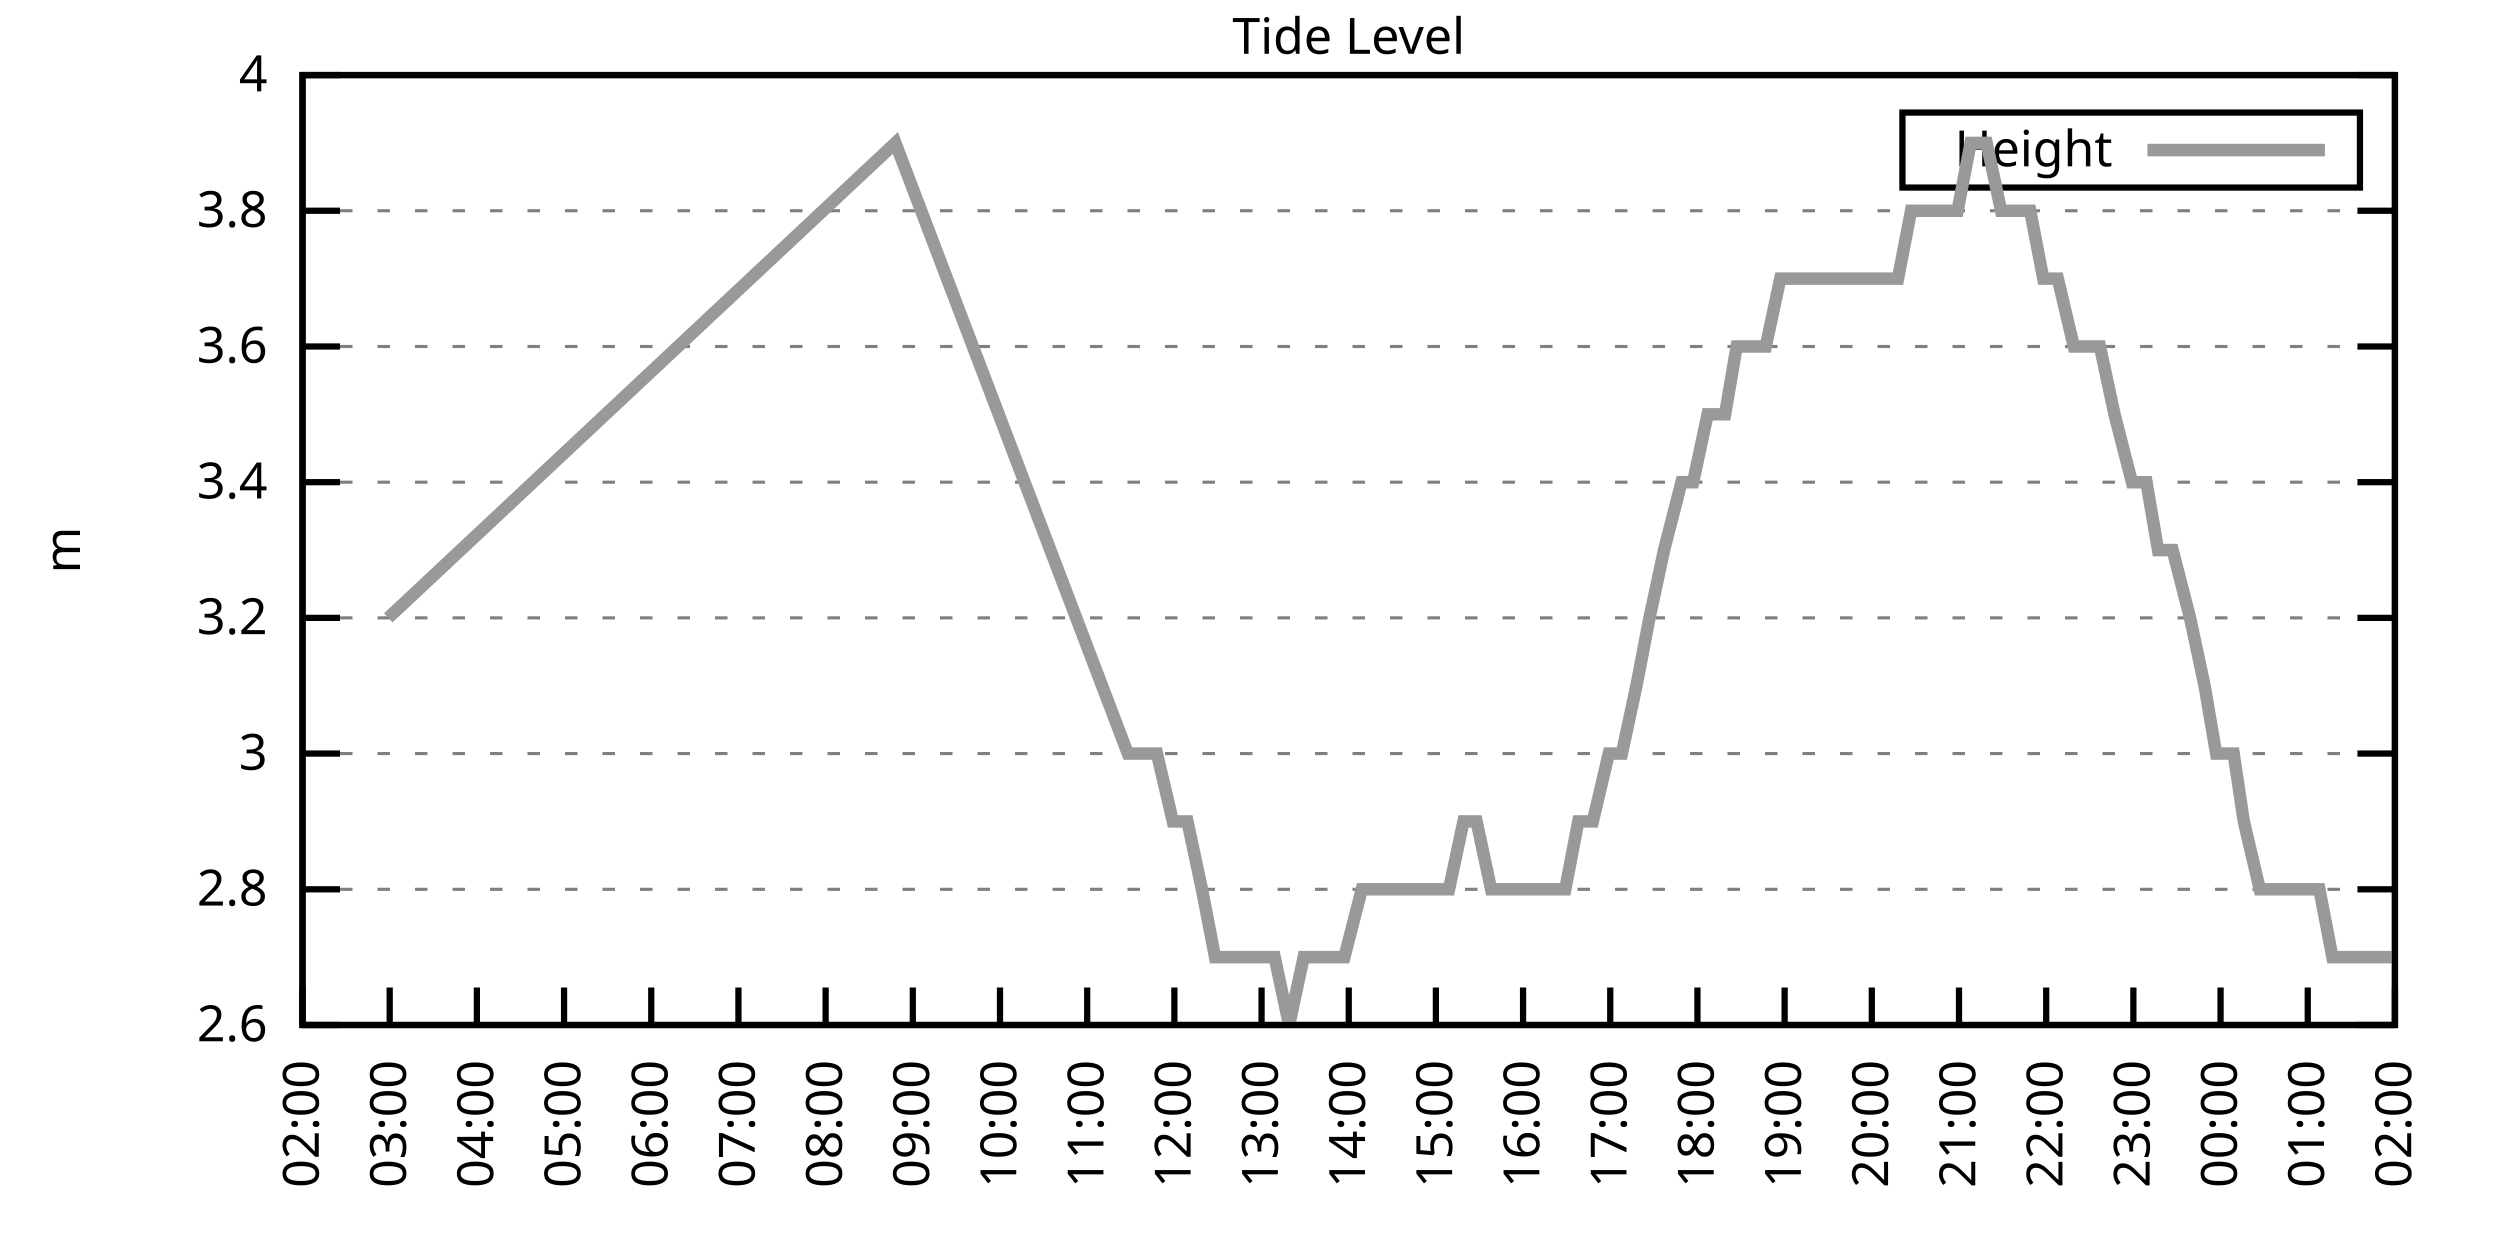
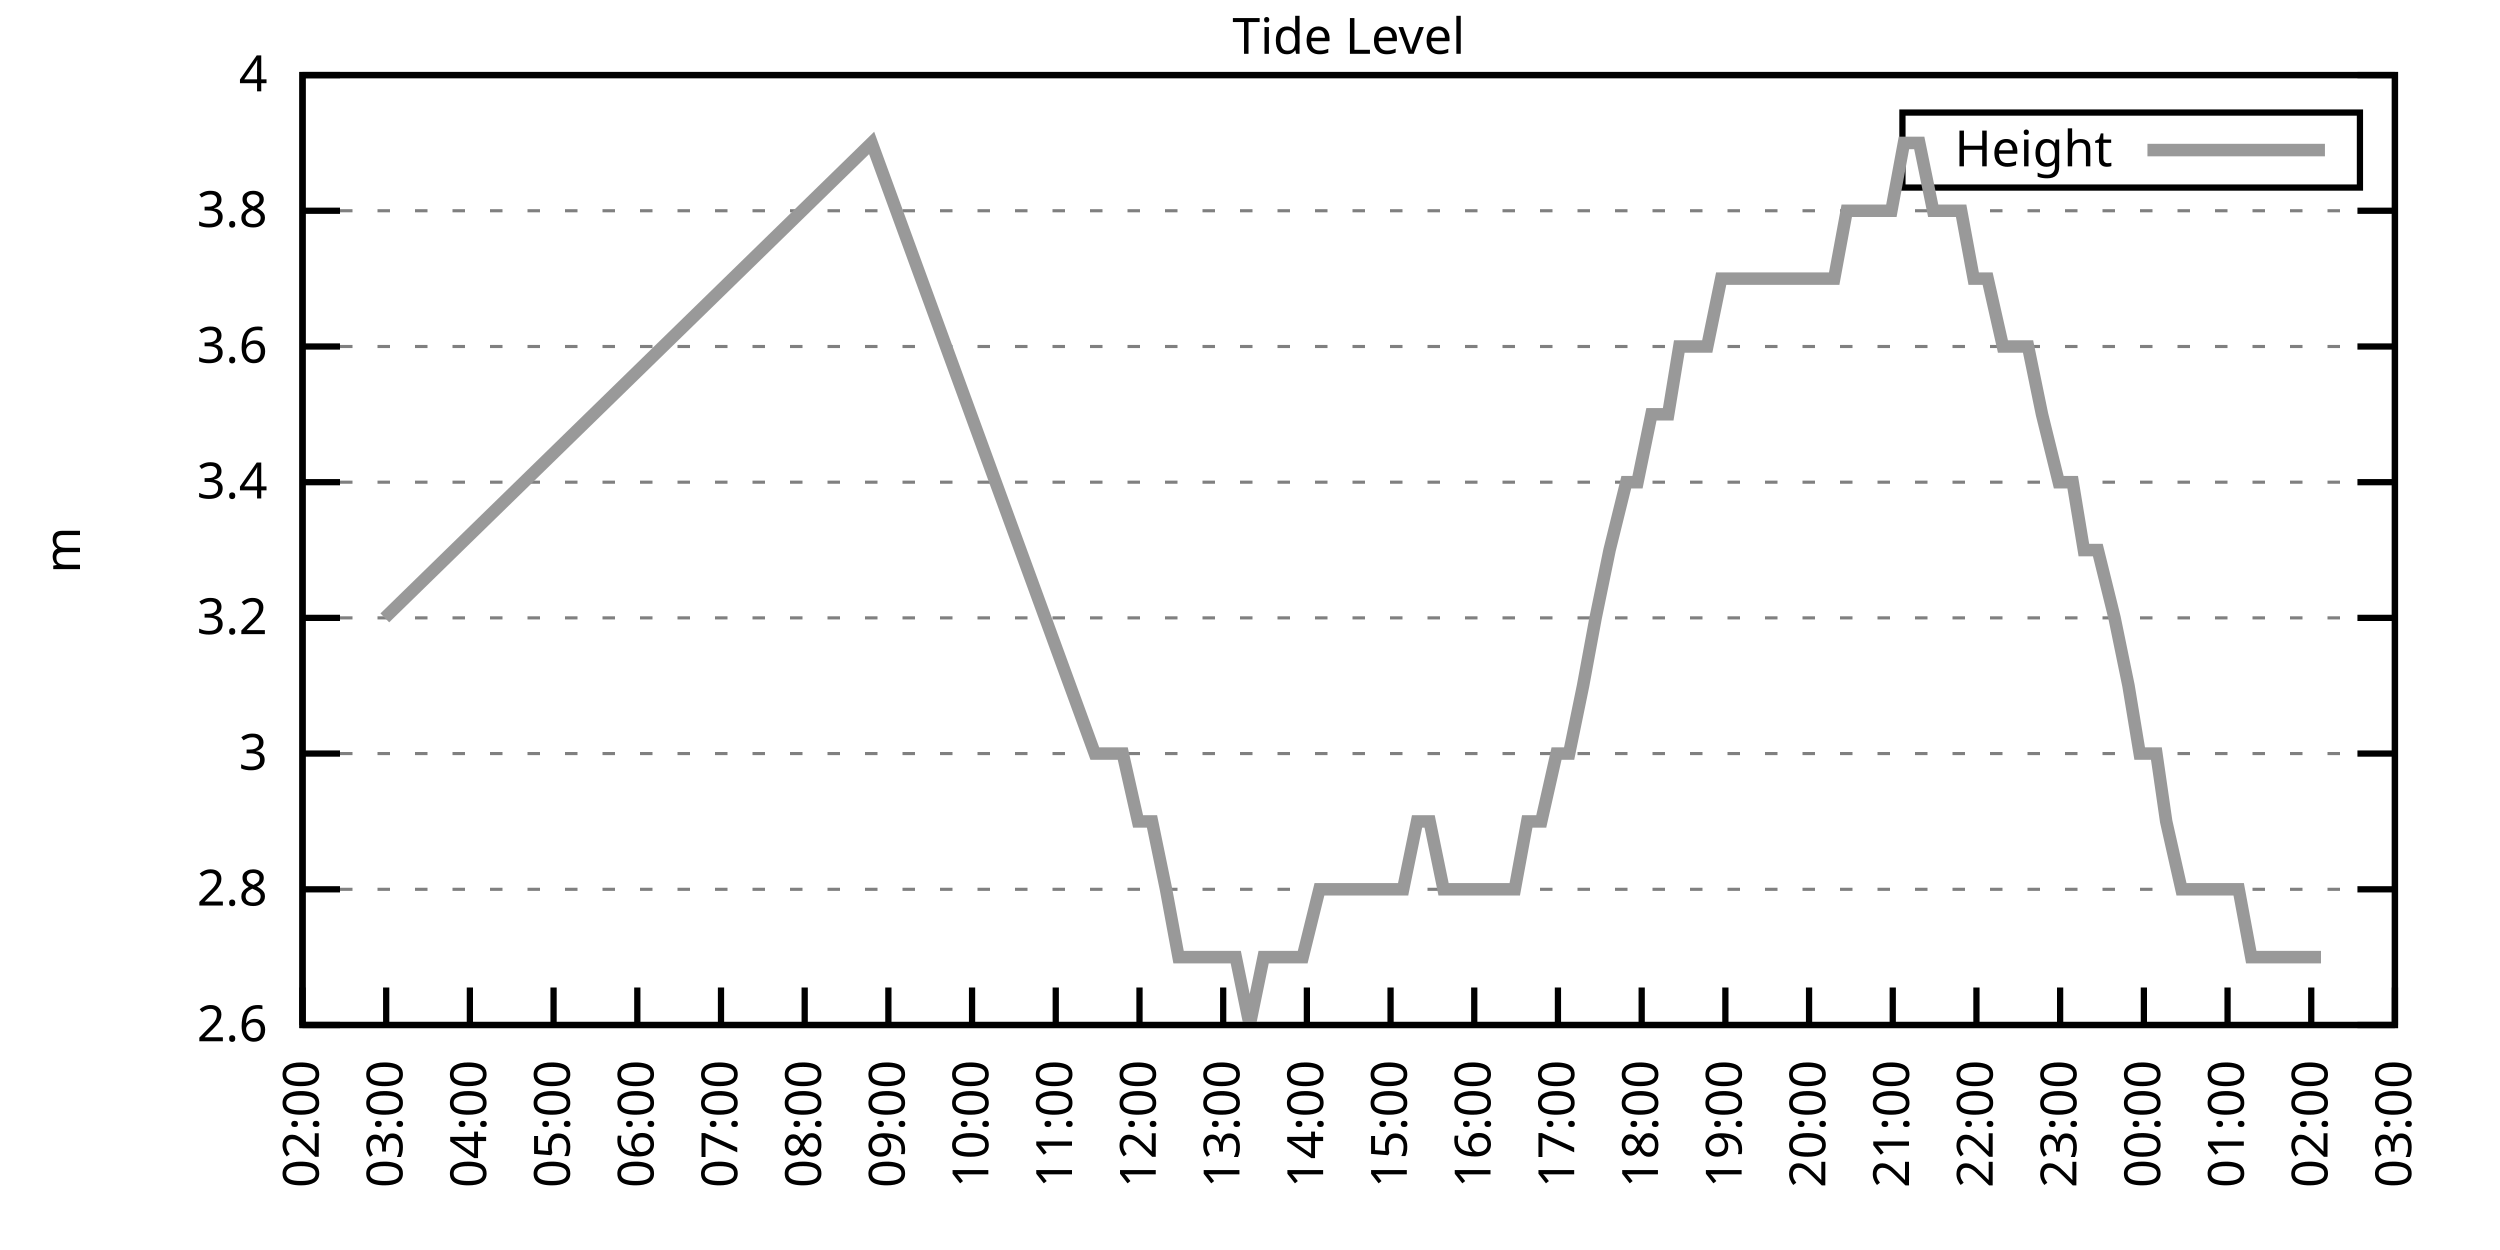
<svg xmlns="http://www.w3.org/2000/svg" xmlns:xlink="http://www.w3.org/1999/xlink" width="400" height="200" viewBox="0 0 400 200">
  <g id="gnuplot_canvas">
    <rect x="0" y="0" width="400" height="200" fill="none" />
    <defs>
      <circle id="gpDot" r="0.5" stroke-width="0.5" stroke="currentColor" />
      <path id="gpPt0" stroke-width="0.333" stroke="currentColor" d="M-1,0 h2 M0,-1 v2" />
      <path id="gpPt1" stroke-width="0.333" stroke="currentColor" d="M-1,-1 L1,1 M1,-1 L-1,1" />
      <path id="gpPt2" stroke-width="0.333" stroke="currentColor" d="M-1,0 L1,0 M0,-1 L0,1 M-1,-1 L1,1 M-1,1 L1,-1" />
      <rect id="gpPt3" stroke-width="0.333" stroke="currentColor" x="-1" y="-1" width="2" height="2" />
      <rect id="gpPt4" stroke-width="0.333" stroke="currentColor" fill="currentColor" x="-1" y="-1" width="2" height="2" />
      <circle id="gpPt5" stroke-width="0.333" stroke="currentColor" cx="0" cy="0" r="1" />
      <use xlink:href="#gpPt5" id="gpPt6" fill="currentColor" stroke="none" />
      <path id="gpPt7" stroke-width="0.333" stroke="currentColor" d="M0,-1.33 L-1.33,0.67 L1.33,0.67 z" />
      <use xlink:href="#gpPt7" id="gpPt8" fill="currentColor" stroke="none" />
      <use xlink:href="#gpPt7" id="gpPt9" stroke="currentColor" transform="rotate(180)" />
      <use xlink:href="#gpPt9" id="gpPt10" fill="currentColor" stroke="none" />
      <use xlink:href="#gpPt3" id="gpPt11" stroke="currentColor" transform="rotate(45)" />
      <use xlink:href="#gpPt11" id="gpPt12" fill="currentColor" stroke="none" />
      <path id="gpPt13" stroke-width="0.333" stroke="currentColor" d="M0,1.330 L1.265,0.411 L0.782,-1.067 L-0.782,-1.076 L-1.265,0.411 z" />
      <use xlink:href="#gpPt13" id="gpPt14" fill="currentColor" stroke="none" />
      <filter id="textbox" filterUnits="objectBoundingBox" x="0" y="0" height="1" width="1">
        <feFlood flood-color="white" flood-opacity="1" result="bgnd" />
        <feComposite in="SourceGraphic" in2="bgnd" operator="atop" />
      </filter>
      <filter id="greybox" filterUnits="objectBoundingBox" x="0" y="0" height="1" width="1">
        <feFlood flood-color="lightgrey" flood-opacity="1" result="grey" />
        <feComposite in="SourceGraphic" in2="grey" operator="atop" />
      </filter>
    </defs>
    <g fill="none" color="white" stroke="currentColor" stroke-width="1.00" stroke-linecap="butt" stroke-linejoin="miter">
</g>
    <g fill="none" color="black" stroke="currentColor" stroke-width="1.00" stroke-linecap="butt" stroke-linejoin="miter">
      <g stroke="none" shape-rendering="crispEdges">
        <polygon fill="rgb(255, 255, 255)" points="48.40,164.00 383.18,164.00 383.18,12.02 48.40,12.02 " />
      </g>
    </g>
    <g fill="none" color="black" stroke="currentColor" stroke-width="1.00" stroke-linecap="butt" stroke-linejoin="miter">
</g>
    <g fill="none" color="black" stroke="black" stroke-width="0.50" stroke-linecap="butt" stroke-linejoin="miter">
</g>
    <g fill="none" color="gray" stroke="currentColor" stroke-width="0.50" stroke-linecap="butt" stroke-linejoin="miter">
      <path stroke="gray" stroke-dasharray="2,4" class="gridline" d="M48.40,164.00 L383.19,164.00  " />
    </g>
    <g fill="none" color="gray" stroke="gray" stroke-width="1.00" stroke-linecap="butt" stroke-linejoin="miter">
</g>
    <g fill="none" color="black" stroke="currentColor" stroke-width="1.00" stroke-linecap="butt" stroke-linejoin="miter">
      <path stroke="black" d="M48.40,164.00 L54.40,164.00 M383.19,164.00 L377.19,164.00  " />
      <g transform="translate(42.80,166.60)" stroke="none" fill="black" font-family="Sans" font-size="8.00" text-anchor="end">
        <text>
          <tspan font-family="Sans"> 2.6</tspan>
        </text>
      </g>
    </g>
    <g fill="none" color="black" stroke="currentColor" stroke-width="1.00" stroke-linecap="butt" stroke-linejoin="miter">
</g>
    <g fill="none" color="black" stroke="black" stroke-width="0.50" stroke-linecap="butt" stroke-linejoin="miter">
</g>
    <g fill="none" color="gray" stroke="currentColor" stroke-width="0.50" stroke-linecap="butt" stroke-linejoin="miter">
      <path stroke="gray" stroke-dasharray="2,4" class="gridline" d="M48.40,142.29 L383.19,142.29  " />
    </g>
    <g fill="none" color="gray" stroke="gray" stroke-width="1.00" stroke-linecap="butt" stroke-linejoin="miter">
</g>
    <g fill="none" color="black" stroke="currentColor" stroke-width="1.00" stroke-linecap="butt" stroke-linejoin="miter">
      <path stroke="black" d="M48.40,142.29 L54.40,142.29 M383.19,142.29 L377.19,142.29  " />
      <g transform="translate(42.80,144.89)" stroke="none" fill="black" font-family="Sans" font-size="8.00" text-anchor="end">
        <text>
          <tspan font-family="Sans"> 2.8</tspan>
        </text>
      </g>
    </g>
    <g fill="none" color="black" stroke="currentColor" stroke-width="1.00" stroke-linecap="butt" stroke-linejoin="miter">
</g>
    <g fill="none" color="black" stroke="black" stroke-width="0.50" stroke-linecap="butt" stroke-linejoin="miter">
</g>
    <g fill="none" color="gray" stroke="currentColor" stroke-width="0.50" stroke-linecap="butt" stroke-linejoin="miter">
      <path stroke="gray" stroke-dasharray="2,4" class="gridline" d="M48.40,120.57 L383.19,120.57  " />
    </g>
    <g fill="none" color="gray" stroke="gray" stroke-width="1.00" stroke-linecap="butt" stroke-linejoin="miter">
</g>
    <g fill="none" color="black" stroke="currentColor" stroke-width="1.00" stroke-linecap="butt" stroke-linejoin="miter">
      <path stroke="black" d="M48.40,120.57 L54.40,120.57 M383.19,120.57 L377.19,120.57  " />
      <g transform="translate(42.80,123.17)" stroke="none" fill="black" font-family="Sans" font-size="8.00" text-anchor="end">
        <text>
          <tspan font-family="Sans"> 3</tspan>
        </text>
      </g>
    </g>
    <g fill="none" color="black" stroke="currentColor" stroke-width="1.00" stroke-linecap="butt" stroke-linejoin="miter">
</g>
    <g fill="none" color="black" stroke="black" stroke-width="0.50" stroke-linecap="butt" stroke-linejoin="miter">
</g>
    <g fill="none" color="gray" stroke="currentColor" stroke-width="0.50" stroke-linecap="butt" stroke-linejoin="miter">
      <path stroke="gray" stroke-dasharray="2,4" class="gridline" d="M48.40,98.86 L383.19,98.86  " />
    </g>
    <g fill="none" color="gray" stroke="gray" stroke-width="1.00" stroke-linecap="butt" stroke-linejoin="miter">
</g>
    <g fill="none" color="black" stroke="currentColor" stroke-width="1.00" stroke-linecap="butt" stroke-linejoin="miter">
      <path stroke="black" d="M48.40,98.86 L54.40,98.86 M383.19,98.86 L377.19,98.86  " />
      <g transform="translate(42.80,101.46)" stroke="none" fill="black" font-family="Sans" font-size="8.00" text-anchor="end">
        <text>
          <tspan font-family="Sans"> 3.2</tspan>
        </text>
      </g>
    </g>
    <g fill="none" color="black" stroke="currentColor" stroke-width="1.00" stroke-linecap="butt" stroke-linejoin="miter">
</g>
    <g fill="none" color="black" stroke="black" stroke-width="0.50" stroke-linecap="butt" stroke-linejoin="miter">
</g>
    <g fill="none" color="gray" stroke="currentColor" stroke-width="0.50" stroke-linecap="butt" stroke-linejoin="miter">
      <path stroke="gray" stroke-dasharray="2,4" class="gridline" d="M48.40,77.15 L383.19,77.15  " />
    </g>
    <g fill="none" color="gray" stroke="gray" stroke-width="1.00" stroke-linecap="butt" stroke-linejoin="miter">
</g>
    <g fill="none" color="black" stroke="currentColor" stroke-width="1.00" stroke-linecap="butt" stroke-linejoin="miter">
      <path stroke="black" d="M48.40,77.15 L54.40,77.15 M383.19,77.15 L377.19,77.15  " />
      <g transform="translate(42.80,79.75)" stroke="none" fill="black" font-family="Sans" font-size="8.00" text-anchor="end">
        <text>
          <tspan font-family="Sans"> 3.4</tspan>
        </text>
      </g>
    </g>
    <g fill="none" color="black" stroke="currentColor" stroke-width="1.00" stroke-linecap="butt" stroke-linejoin="miter">
</g>
    <g fill="none" color="black" stroke="black" stroke-width="0.50" stroke-linecap="butt" stroke-linejoin="miter">
</g>
    <g fill="none" color="gray" stroke="currentColor" stroke-width="0.50" stroke-linecap="butt" stroke-linejoin="miter">
      <path stroke="gray" stroke-dasharray="2,4" class="gridline" d="M48.40,55.44 L383.19,55.44  " />
    </g>
    <g fill="none" color="gray" stroke="gray" stroke-width="1.00" stroke-linecap="butt" stroke-linejoin="miter">
</g>
    <g fill="none" color="black" stroke="currentColor" stroke-width="1.00" stroke-linecap="butt" stroke-linejoin="miter">
      <path stroke="black" d="M48.40,55.44 L54.40,55.44 M383.19,55.44 L377.19,55.44  " />
      <g transform="translate(42.80,58.04)" stroke="none" fill="black" font-family="Sans" font-size="8.00" text-anchor="end">
        <text>
          <tspan font-family="Sans"> 3.6</tspan>
        </text>
      </g>
    </g>
    <g fill="none" color="black" stroke="currentColor" stroke-width="1.00" stroke-linecap="butt" stroke-linejoin="miter">
</g>
    <g fill="none" color="black" stroke="black" stroke-width="0.50" stroke-linecap="butt" stroke-linejoin="miter">
</g>
    <g fill="none" color="gray" stroke="currentColor" stroke-width="0.50" stroke-linecap="butt" stroke-linejoin="miter">
      <path stroke="gray" stroke-dasharray="2,4" class="gridline" d="M48.40,33.72 L383.19,33.72  " />
    </g>
    <g fill="none" color="gray" stroke="gray" stroke-width="1.00" stroke-linecap="butt" stroke-linejoin="miter">
</g>
    <g fill="none" color="black" stroke="currentColor" stroke-width="1.00" stroke-linecap="butt" stroke-linejoin="miter">
      <path stroke="black" d="M48.40,33.72 L54.40,33.72 M383.19,33.72 L377.19,33.72  " />
      <g transform="translate(42.80,36.32)" stroke="none" fill="black" font-family="Sans" font-size="8.00" text-anchor="end">
        <text>
          <tspan font-family="Sans"> 3.8</tspan>
        </text>
      </g>
    </g>
    <g fill="none" color="black" stroke="currentColor" stroke-width="1.00" stroke-linecap="butt" stroke-linejoin="miter">
</g>
    <g fill="none" color="black" stroke="black" stroke-width="0.50" stroke-linecap="butt" stroke-linejoin="miter">
</g>
    <g fill="none" color="gray" stroke="currentColor" stroke-width="0.50" stroke-linecap="butt" stroke-linejoin="miter">
      <path stroke="gray" stroke-dasharray="2,4" class="gridline" d="M48.40,12.01 L383.19,12.01  " />
    </g>
    <g fill="none" color="gray" stroke="gray" stroke-width="1.00" stroke-linecap="butt" stroke-linejoin="miter">
</g>
    <g fill="none" color="black" stroke="currentColor" stroke-width="1.00" stroke-linecap="butt" stroke-linejoin="miter">
      <path stroke="black" d="M48.40,12.01 L54.40,12.01 M383.19,12.01 L377.19,12.01  " />
      <g transform="translate(42.80,14.61)" stroke="none" fill="black" font-family="Sans" font-size="8.00" text-anchor="end">
        <text>
          <tspan font-family="Sans"> 4</tspan>
        </text>
      </g>
    </g>
    <g fill="none" color="black" stroke="currentColor" stroke-width="1.00" stroke-linecap="butt" stroke-linejoin="miter">
      <path stroke="black" d="M48.40,164.00 L48.40,158.00  " />
      <g transform="translate(51.00,169.60) rotate(270.00)" stroke="none" fill="black" font-family="Sans" font-size="8.00" text-anchor="end">
        <text>
          <tspan font-family="Sans">02:00</tspan>
        </text>
      </g>
    </g>
    <g fill="none" color="black" stroke="currentColor" stroke-width="1.00" stroke-linecap="butt" stroke-linejoin="miter">
-       <path stroke="black" d="M62.35,164.00 L62.35,158.00  " />
-       <g transform="translate(64.95,169.60) rotate(270.00)" stroke="none" fill="black" font-family="Sans" font-size="8.00" text-anchor="end">
+       <path stroke="black" d="M61.79,164.00 L61.79,158.00  " />
+       <g transform="translate(64.39,169.60) rotate(270.00)" stroke="none" fill="black" font-family="Sans" font-size="8.00" text-anchor="end">
        <text>
          <tspan font-family="Sans">03:00</tspan>
        </text>
      </g>
    </g>
    <g fill="none" color="black" stroke="currentColor" stroke-width="1.00" stroke-linecap="butt" stroke-linejoin="miter">
-       <path stroke="black" d="M76.30,164.00 L76.30,158.00  " />
-       <g transform="translate(78.90,169.60) rotate(270.00)" stroke="none" fill="black" font-family="Sans" font-size="8.00" text-anchor="end">
+       <path stroke="black" d="M75.18,164.00 L75.18,158.00  " />
+       <g transform="translate(77.78,169.60) rotate(270.00)" stroke="none" fill="black" font-family="Sans" font-size="8.00" text-anchor="end">
        <text>
          <tspan font-family="Sans">04:00</tspan>
        </text>
      </g>
    </g>
    <g fill="none" color="black" stroke="currentColor" stroke-width="1.00" stroke-linecap="butt" stroke-linejoin="miter">
-       <path stroke="black" d="M90.25,164.00 L90.25,158.00  " />
-       <g transform="translate(92.85,169.60) rotate(270.00)" stroke="none" fill="black" font-family="Sans" font-size="8.00" text-anchor="end">
+       <path stroke="black" d="M88.57,164.00 L88.57,158.00  " />
+       <g transform="translate(91.17,169.60) rotate(270.00)" stroke="none" fill="black" font-family="Sans" font-size="8.00" text-anchor="end">
        <text>
          <tspan font-family="Sans">05:00</tspan>
        </text>
      </g>
    </g>
    <g fill="none" color="black" stroke="currentColor" stroke-width="1.00" stroke-linecap="butt" stroke-linejoin="miter">
-       <path stroke="black" d="M104.20,164.00 L104.20,158.00  " />
-       <g transform="translate(106.80,169.60) rotate(270.00)" stroke="none" fill="black" font-family="Sans" font-size="8.00" text-anchor="end">
+       <path stroke="black" d="M101.97,164.00 L101.97,158.00  " />
+       <g transform="translate(104.57,169.60) rotate(270.00)" stroke="none" fill="black" font-family="Sans" font-size="8.00" text-anchor="end">
        <text>
          <tspan font-family="Sans">06:00</tspan>
        </text>
      </g>
    </g>
    <g fill="none" color="black" stroke="currentColor" stroke-width="1.00" stroke-linecap="butt" stroke-linejoin="miter">
-       <path stroke="black" d="M118.15,164.00 L118.15,158.00  " />
-       <g transform="translate(120.75,169.60) rotate(270.00)" stroke="none" fill="black" font-family="Sans" font-size="8.00" text-anchor="end">
+       <path stroke="black" d="M115.36,164.00 L115.36,158.00  " />
+       <g transform="translate(117.96,169.60) rotate(270.00)" stroke="none" fill="black" font-family="Sans" font-size="8.00" text-anchor="end">
        <text>
          <tspan font-family="Sans">07:00</tspan>
        </text>
      </g>
    </g>
    <g fill="none" color="black" stroke="currentColor" stroke-width="1.00" stroke-linecap="butt" stroke-linejoin="miter">
-       <path stroke="black" d="M132.10,164.00 L132.10,158.00  " />
-       <g transform="translate(134.70,169.60) rotate(270.00)" stroke="none" fill="black" font-family="Sans" font-size="8.00" text-anchor="end">
+       <path stroke="black" d="M128.75,164.00 L128.75,158.00  " />
+       <g transform="translate(131.35,169.60) rotate(270.00)" stroke="none" fill="black" font-family="Sans" font-size="8.00" text-anchor="end">
        <text>
          <tspan font-family="Sans">08:00</tspan>
        </text>
      </g>
    </g>
    <g fill="none" color="black" stroke="currentColor" stroke-width="1.00" stroke-linecap="butt" stroke-linejoin="miter">
-       <path stroke="black" d="M146.05,164.00 L146.05,158.00  " />
-       <g transform="translate(148.65,169.60) rotate(270.00)" stroke="none" fill="black" font-family="Sans" font-size="8.00" text-anchor="end">
+       <path stroke="black" d="M142.14,164.00 L142.14,158.00  " />
+       <g transform="translate(144.74,169.60) rotate(270.00)" stroke="none" fill="black" font-family="Sans" font-size="8.00" text-anchor="end">
        <text>
          <tspan font-family="Sans">09:00</tspan>
        </text>
      </g>
    </g>
    <g fill="none" color="black" stroke="currentColor" stroke-width="1.00" stroke-linecap="butt" stroke-linejoin="miter">
-       <path stroke="black" d="M160.00,164.00 L160.00,158.00  " />
-       <g transform="translate(162.60,169.60) rotate(270.00)" stroke="none" fill="black" font-family="Sans" font-size="8.00" text-anchor="end">
+       <path stroke="black" d="M155.53,164.00 L155.53,158.00  " />
+       <g transform="translate(158.13,169.60) rotate(270.00)" stroke="none" fill="black" font-family="Sans" font-size="8.00" text-anchor="end">
        <text>
          <tspan font-family="Sans">10:00</tspan>
        </text>
      </g>
    </g>
    <g fill="none" color="black" stroke="currentColor" stroke-width="1.00" stroke-linecap="butt" stroke-linejoin="miter">
-       <path stroke="black" d="M173.95,164.00 L173.95,158.00  " />
-       <g transform="translate(176.55,169.60) rotate(270.00)" stroke="none" fill="black" font-family="Sans" font-size="8.00" text-anchor="end">
+       <path stroke="black" d="M168.92,164.00 L168.92,158.00  " />
+       <g transform="translate(171.52,169.60) rotate(270.00)" stroke="none" fill="black" font-family="Sans" font-size="8.00" text-anchor="end">
        <text>
          <tspan font-family="Sans">11:00</tspan>
        </text>
      </g>
    </g>
    <g fill="none" color="black" stroke="currentColor" stroke-width="1.00" stroke-linecap="butt" stroke-linejoin="miter">
-       <path stroke="black" d="M187.90,164.00 L187.90,158.00  " />
-       <g transform="translate(190.50,169.60) rotate(270.00)" stroke="none" fill="black" font-family="Sans" font-size="8.00" text-anchor="end">
+       <path stroke="black" d="M182.32,164.00 L182.32,158.00  " />
+       <g transform="translate(184.92,169.60) rotate(270.00)" stroke="none" fill="black" font-family="Sans" font-size="8.00" text-anchor="end">
        <text>
          <tspan font-family="Sans">12:00</tspan>
        </text>
      </g>
    </g>
    <g fill="none" color="black" stroke="currentColor" stroke-width="1.00" stroke-linecap="butt" stroke-linejoin="miter">
-       <path stroke="black" d="M201.85,164.00 L201.85,158.00  " />
-       <g transform="translate(204.45,169.60) rotate(270.00)" stroke="none" fill="black" font-family="Sans" font-size="8.00" text-anchor="end">
+       <path stroke="black" d="M195.71,164.00 L195.71,158.00  " />
+       <g transform="translate(198.31,169.60) rotate(270.00)" stroke="none" fill="black" font-family="Sans" font-size="8.00" text-anchor="end">
        <text>
          <tspan font-family="Sans">13:00</tspan>
        </text>
      </g>
    </g>
    <g fill="none" color="black" stroke="currentColor" stroke-width="1.00" stroke-linecap="butt" stroke-linejoin="miter">
-       <path stroke="black" d="M215.80,164.00 L215.80,158.00  " />
-       <g transform="translate(218.40,169.60) rotate(270.00)" stroke="none" fill="black" font-family="Sans" font-size="8.00" text-anchor="end">
+       <path stroke="black" d="M209.10,164.00 L209.10,158.00  " />
+       <g transform="translate(211.70,169.60) rotate(270.00)" stroke="none" fill="black" font-family="Sans" font-size="8.00" text-anchor="end">
        <text>
          <tspan font-family="Sans">14:00</tspan>
        </text>
      </g>
    </g>
    <g fill="none" color="black" stroke="currentColor" stroke-width="1.00" stroke-linecap="butt" stroke-linejoin="miter">
-       <path stroke="black" d="M229.74,164.00 L229.74,158.00  " />
-       <g transform="translate(232.34,169.60) rotate(270.00)" stroke="none" fill="black" font-family="Sans" font-size="8.00" text-anchor="end">
+       <path stroke="black" d="M222.49,164.00 L222.49,158.00  " />
+       <g transform="translate(225.09,169.60) rotate(270.00)" stroke="none" fill="black" font-family="Sans" font-size="8.00" text-anchor="end">
        <text>
          <tspan font-family="Sans">15:00</tspan>
        </text>
      </g>
    </g>
    <g fill="none" color="black" stroke="currentColor" stroke-width="1.00" stroke-linecap="butt" stroke-linejoin="miter">
-       <path stroke="black" d="M243.69,164.00 L243.69,158.00  " />
-       <g transform="translate(246.29,169.60) rotate(270.00)" stroke="none" fill="black" font-family="Sans" font-size="8.00" text-anchor="end">
+       <path stroke="black" d="M235.88,164.00 L235.88,158.00  " />
+       <g transform="translate(238.48,169.60) rotate(270.00)" stroke="none" fill="black" font-family="Sans" font-size="8.00" text-anchor="end">
        <text>
          <tspan font-family="Sans">16:00</tspan>
        </text>
      </g>
    </g>
    <g fill="none" color="black" stroke="currentColor" stroke-width="1.00" stroke-linecap="butt" stroke-linejoin="miter">
-       <path stroke="black" d="M257.64,164.00 L257.64,158.00  " />
-       <g transform="translate(260.24,169.60) rotate(270.00)" stroke="none" fill="black" font-family="Sans" font-size="8.00" text-anchor="end">
+       <path stroke="black" d="M249.27,164.00 L249.27,158.00  " />
+       <g transform="translate(251.87,169.60) rotate(270.00)" stroke="none" fill="black" font-family="Sans" font-size="8.00" text-anchor="end">
        <text>
          <tspan font-family="Sans">17:00</tspan>
        </text>
      </g>
    </g>
    <g fill="none" color="black" stroke="currentColor" stroke-width="1.00" stroke-linecap="butt" stroke-linejoin="miter">
-       <path stroke="black" d="M271.59,164.00 L271.59,158.00  " />
-       <g transform="translate(274.19,169.60) rotate(270.00)" stroke="none" fill="black" font-family="Sans" font-size="8.00" text-anchor="end">
+       <path stroke="black" d="M262.67,164.00 L262.67,158.00  " />
+       <g transform="translate(265.27,169.60) rotate(270.00)" stroke="none" fill="black" font-family="Sans" font-size="8.00" text-anchor="end">
        <text>
          <tspan font-family="Sans">18:00</tspan>
        </text>
      </g>
    </g>
    <g fill="none" color="black" stroke="currentColor" stroke-width="1.00" stroke-linecap="butt" stroke-linejoin="miter">
-       <path stroke="black" d="M285.54,164.00 L285.54,158.00  " />
-       <g transform="translate(288.14,169.60) rotate(270.00)" stroke="none" fill="black" font-family="Sans" font-size="8.00" text-anchor="end">
+       <path stroke="black" d="M276.06,164.00 L276.06,158.00  " />
+       <g transform="translate(278.66,169.60) rotate(270.00)" stroke="none" fill="black" font-family="Sans" font-size="8.00" text-anchor="end">
        <text>
          <tspan font-family="Sans">19:00</tspan>
        </text>
      </g>
    </g>
    <g fill="none" color="black" stroke="currentColor" stroke-width="1.00" stroke-linecap="butt" stroke-linejoin="miter">
-       <path stroke="black" d="M299.49,164.00 L299.49,158.00  " />
-       <g transform="translate(302.09,169.60) rotate(270.00)" stroke="none" fill="black" font-family="Sans" font-size="8.00" text-anchor="end">
+       <path stroke="black" d="M289.45,164.00 L289.45,158.00  " />
+       <g transform="translate(292.05,169.60) rotate(270.00)" stroke="none" fill="black" font-family="Sans" font-size="8.00" text-anchor="end">
        <text>
          <tspan font-family="Sans">20:00</tspan>
        </text>
      </g>
    </g>
    <g fill="none" color="black" stroke="currentColor" stroke-width="1.00" stroke-linecap="butt" stroke-linejoin="miter">
-       <path stroke="black" d="M313.44,164.00 L313.44,158.00  " />
-       <g transform="translate(316.04,169.60) rotate(270.00)" stroke="none" fill="black" font-family="Sans" font-size="8.00" text-anchor="end">
+       <path stroke="black" d="M302.84,164.00 L302.84,158.00  " />
+       <g transform="translate(305.44,169.60) rotate(270.00)" stroke="none" fill="black" font-family="Sans" font-size="8.00" text-anchor="end">
        <text>
          <tspan font-family="Sans">21:00</tspan>
        </text>
      </g>
    </g>
    <g fill="none" color="black" stroke="currentColor" stroke-width="1.00" stroke-linecap="butt" stroke-linejoin="miter">
-       <path stroke="black" d="M327.39,164.00 L327.39,158.00  " />
-       <g transform="translate(329.99,169.60) rotate(270.00)" stroke="none" fill="black" font-family="Sans" font-size="8.00" text-anchor="end">
+       <path stroke="black" d="M316.23,164.00 L316.23,158.00  " />
+       <g transform="translate(318.83,169.60) rotate(270.00)" stroke="none" fill="black" font-family="Sans" font-size="8.00" text-anchor="end">
        <text>
          <tspan font-family="Sans">22:00</tspan>
        </text>
      </g>
    </g>
    <g fill="none" color="black" stroke="currentColor" stroke-width="1.00" stroke-linecap="butt" stroke-linejoin="miter">
-       <path stroke="black" d="M341.34,164.00 L341.34,158.00  " />
-       <g transform="translate(343.94,169.60) rotate(270.00)" stroke="none" fill="black" font-family="Sans" font-size="8.00" text-anchor="end">
+       <path stroke="black" d="M329.62,164.00 L329.62,158.00  " />
+       <g transform="translate(332.22,169.60) rotate(270.00)" stroke="none" fill="black" font-family="Sans" font-size="8.00" text-anchor="end">
        <text>
          <tspan font-family="Sans">23:00</tspan>
        </text>
      </g>
    </g>
    <g fill="none" color="black" stroke="currentColor" stroke-width="1.00" stroke-linecap="butt" stroke-linejoin="miter">
-       <path stroke="black" d="M355.29,164.00 L355.29,158.00  " />
-       <g transform="translate(357.89,169.60) rotate(270.00)" stroke="none" fill="black" font-family="Sans" font-size="8.00" text-anchor="end">
+       <path stroke="black" d="M343.02,164.00 L343.02,158.00  " />
+       <g transform="translate(345.62,169.60) rotate(270.00)" stroke="none" fill="black" font-family="Sans" font-size="8.00" text-anchor="end">
        <text>
          <tspan font-family="Sans">00:00</tspan>
        </text>
      </g>
    </g>
    <g fill="none" color="black" stroke="currentColor" stroke-width="1.00" stroke-linecap="butt" stroke-linejoin="miter">
-       <path stroke="black" d="M369.24,164.00 L369.24,158.00  " />
-       <g transform="translate(371.84,169.60) rotate(270.00)" stroke="none" fill="black" font-family="Sans" font-size="8.00" text-anchor="end">
+       <path stroke="black" d="M356.41,164.00 L356.41,158.00  " />
+       <g transform="translate(359.01,169.60) rotate(270.00)" stroke="none" fill="black" font-family="Sans" font-size="8.00" text-anchor="end">
        <text>
          <tspan font-family="Sans">01:00</tspan>
+         </text>
+       </g>
+     </g>
+     <g fill="none" color="black" stroke="currentColor" stroke-width="1.00" stroke-linecap="butt" stroke-linejoin="miter">
+       <path stroke="black" d="M369.80,164.00 L369.80,158.00  " />
+       <g transform="translate(372.40,169.60) rotate(270.00)" stroke="none" fill="black" font-family="Sans" font-size="8.00" text-anchor="end">
+         <text>
+           <tspan font-family="Sans">02:00</tspan>
        </text>
      </g>
    </g>
    <g fill="none" color="black" stroke="currentColor" stroke-width="1.00" stroke-linecap="butt" stroke-linejoin="miter">
      <path stroke="black" d="M383.19,164.00 L383.19,158.00  " />
      <g transform="translate(385.79,169.60) rotate(270.00)" stroke="none" fill="black" font-family="Sans" font-size="8.00" text-anchor="end">
        <text>
-           <tspan font-family="Sans">02:00</tspan>
+           <tspan font-family="Sans">03:00</tspan>
        </text>
      </g>
    </g>
    <g fill="none" color="black" stroke="currentColor" stroke-width="1.00" stroke-linecap="butt" stroke-linejoin="miter">
</g>
    <g fill="none" color="black" stroke="currentColor" stroke-width="1.00" stroke-linecap="butt" stroke-linejoin="miter">
      <path stroke="black" d="M48.40,12.01 L48.40,164.00 L383.19,164.00 L383.19,12.01 L48.40,12.01 Z  " />
    </g>
    <g fill="none" color="black" stroke="currentColor" stroke-width="1.00" stroke-linecap="butt" stroke-linejoin="miter">
</g>
    <g fill="none" color="black" stroke="currentColor" stroke-width="1.00" stroke-linecap="butt" stroke-linejoin="miter">
      <path stroke="black" d="M304.39,30.01 L304.39,18.01 L377.59,18.01 L377.59,30.01 L304.39,30.01 Z  " />
    </g>
    <g id="Tide_level_plot_1">
      <g fill="none" color="white" stroke="black" stroke-width="2.00" stroke-linecap="butt" stroke-linejoin="miter">
</g>
      <g fill="none" color="black" stroke="currentColor" stroke-width="2.00" stroke-linecap="butt" stroke-linejoin="miter">
        <g transform="translate(337.99,26.61)" stroke="none" fill="black" font-family="Sans" font-size="8.00" text-anchor="end">
          <text>
            <tspan font-family="Sans">Height</tspan>
          </text>
        </g>
      </g>
      <g fill="none" color="black" stroke="currentColor" stroke-width="2.00" stroke-linecap="butt" stroke-linejoin="miter">
-         <path stroke="rgb(153, 153, 153)" d="M343.59,24.01 L371.99,24.01 M62.12,98.86 L143.26,22.87 L180.46,120.57 L182.55,120.57 L185.11,120.57 L187.66,131.43   L189.99,131.43 L192.31,142.29 L194.41,153.14 L196.96,153.14 L199.29,153.14 L201.15,153.14 L203.94,153.14 L206.26,164.00   L208.59,153.14 L210.91,153.14 L213.01,153.14 L215.10,153.14 L217.89,142.29 L219.98,142.29 L222.30,142.29 L224.86,142.29   L227.19,142.29 L229.51,142.29 L231.84,142.29 L234.16,131.43 L236.25,131.43 L238.58,142.29 L241.14,142.29 L243.23,142.29   L245.55,142.29 L248.11,142.29 L250.44,142.29 L252.53,131.43 L254.85,131.43 L257.41,120.57 L259.50,120.57 L261.83,109.72   L263.92,98.86 L266.25,88.01 L269.04,77.15 L270.90,77.15 L273.22,66.29 L276.01,66.29 L277.87,55.44 L280.66,55.44   L282.52,55.44 L284.85,44.58 L287.64,44.58 L289.73,44.58 L291.82,44.58 L294.61,44.58 L296.70,44.58 L298.80,44.58   L301.58,44.58 L303.68,44.58 L305.77,33.72 L308.56,33.72 L310.88,33.72 L313.21,33.72 L315.30,22.87 L317.86,22.87   L320.18,33.72 L322.04,33.72 L324.83,33.72 L326.93,44.58 L329.25,44.58 L331.81,55.44 L333.67,55.44 L335.99,55.44   L338.32,66.29 L341.11,77.15 L343.43,77.15 L345.29,88.01 L347.62,88.01 L350.41,98.86 L352.73,109.72 L354.59,120.57   L357.38,120.57 L359.01,131.43 L361.57,142.29 L364.13,142.29 L366.68,142.29 L368.78,142.29 L371.10,142.29 L373.19,153.14   L375.05,153.14 L378.08,153.14 L380.63,153.14 L382.96,153.14  " />
+         <path stroke="rgb(153, 153, 153)" d="M343.59,24.01 L371.99,24.01 M61.57,98.86 L139.46,22.87 L175.17,120.57 L177.18,120.57 L179.64,120.57 L182.09,131.43   L184.32,131.43 L186.56,142.29 L188.57,153.14 L191.02,153.14 L193.25,153.14 L195.04,153.14 L197.72,153.14 L199.95,164.00   L202.18,153.14 L204.41,153.14 L206.42,153.14 L208.43,153.14 L211.11,142.29 L213.12,142.29 L215.35,142.29 L217.80,142.29   L220.04,142.29 L222.27,142.29 L224.50,142.29 L226.73,131.43 L228.74,131.43 L230.97,142.29 L233.43,142.29 L235.44,142.29   L237.67,142.29 L240.12,142.29 L242.36,142.29 L244.36,131.43 L246.60,131.43 L249.05,120.57 L251.06,120.57 L253.29,109.72   L255.30,98.86 L257.53,88.01 L260.21,77.15 L262.00,77.15 L264.23,66.29 L266.91,66.29 L268.69,55.44 L271.37,55.44   L273.16,55.44 L275.39,44.58 L278.07,44.58 L280.07,44.58 L282.08,44.58 L284.76,44.58 L286.77,44.58 L288.78,44.58   L291.46,44.58 L293.47,44.58 L295.48,33.72 L298.15,33.72 L300.39,33.72 L302.62,33.72 L304.63,22.87 L307.08,22.87   L309.31,33.72 L311.10,33.72 L313.78,33.72 L315.79,44.58 L318.02,44.58 L320.47,55.44 L322.26,55.44 L324.49,55.44   L326.72,66.29 L329.40,77.15 L331.63,77.15 L333.42,88.01 L335.65,88.01 L338.33,98.86 L340.56,109.72 L342.35,120.57   L345.02,120.57 L346.59,131.43 L349.04,142.29 L351.50,142.29 L353.95,142.29 L355.96,142.29 L358.19,142.29 L360.20,153.14   L361.99,153.14 L364.89,153.14 L367.34,153.14 L369.58,153.14 L371.36,153.14  " />
      </g>
    </g>
    <g fill="none" color="black" stroke="currentColor" stroke-width="2.00" stroke-linecap="butt" stroke-linejoin="miter">
</g>
    <g fill="none" color="black" stroke="black" stroke-width="1.00" stroke-linecap="butt" stroke-linejoin="miter">
</g>
    <g fill="none" color="black" stroke="currentColor" stroke-width="1.00" stroke-linecap="butt" stroke-linejoin="miter">
      <path stroke="black" d="M48.40,12.01 L48.40,164.00 L383.19,164.00 L383.19,12.01 L48.40,12.01 Z  " />
      <g transform="translate(12.80,88.01) rotate(270.00)" stroke="none" fill="black" font-family="Sans" font-size="8.00" text-anchor="middle">
        <text>
          <tspan font-family="Sans">m</tspan>
        </text>
      </g>
    </g>
    <g fill="none" color="black" stroke="currentColor" stroke-width="1.00" stroke-linecap="butt" stroke-linejoin="miter">
</g>
    <g fill="none" color="black" stroke="currentColor" stroke-width="1.00" stroke-linecap="butt" stroke-linejoin="miter">
      <g transform="translate(215.79,8.61)" stroke="none" fill="black" font-family="Sans" font-size="8.00" text-anchor="middle">
        <text>
          <tspan font-family="Sans">Tide Level</tspan>
        </text>
      </g>
    </g>
    <g fill="none" color="black" stroke="currentColor" stroke-width="1.00" stroke-linecap="butt" stroke-linejoin="miter">
</g>
  </g>
</svg>
